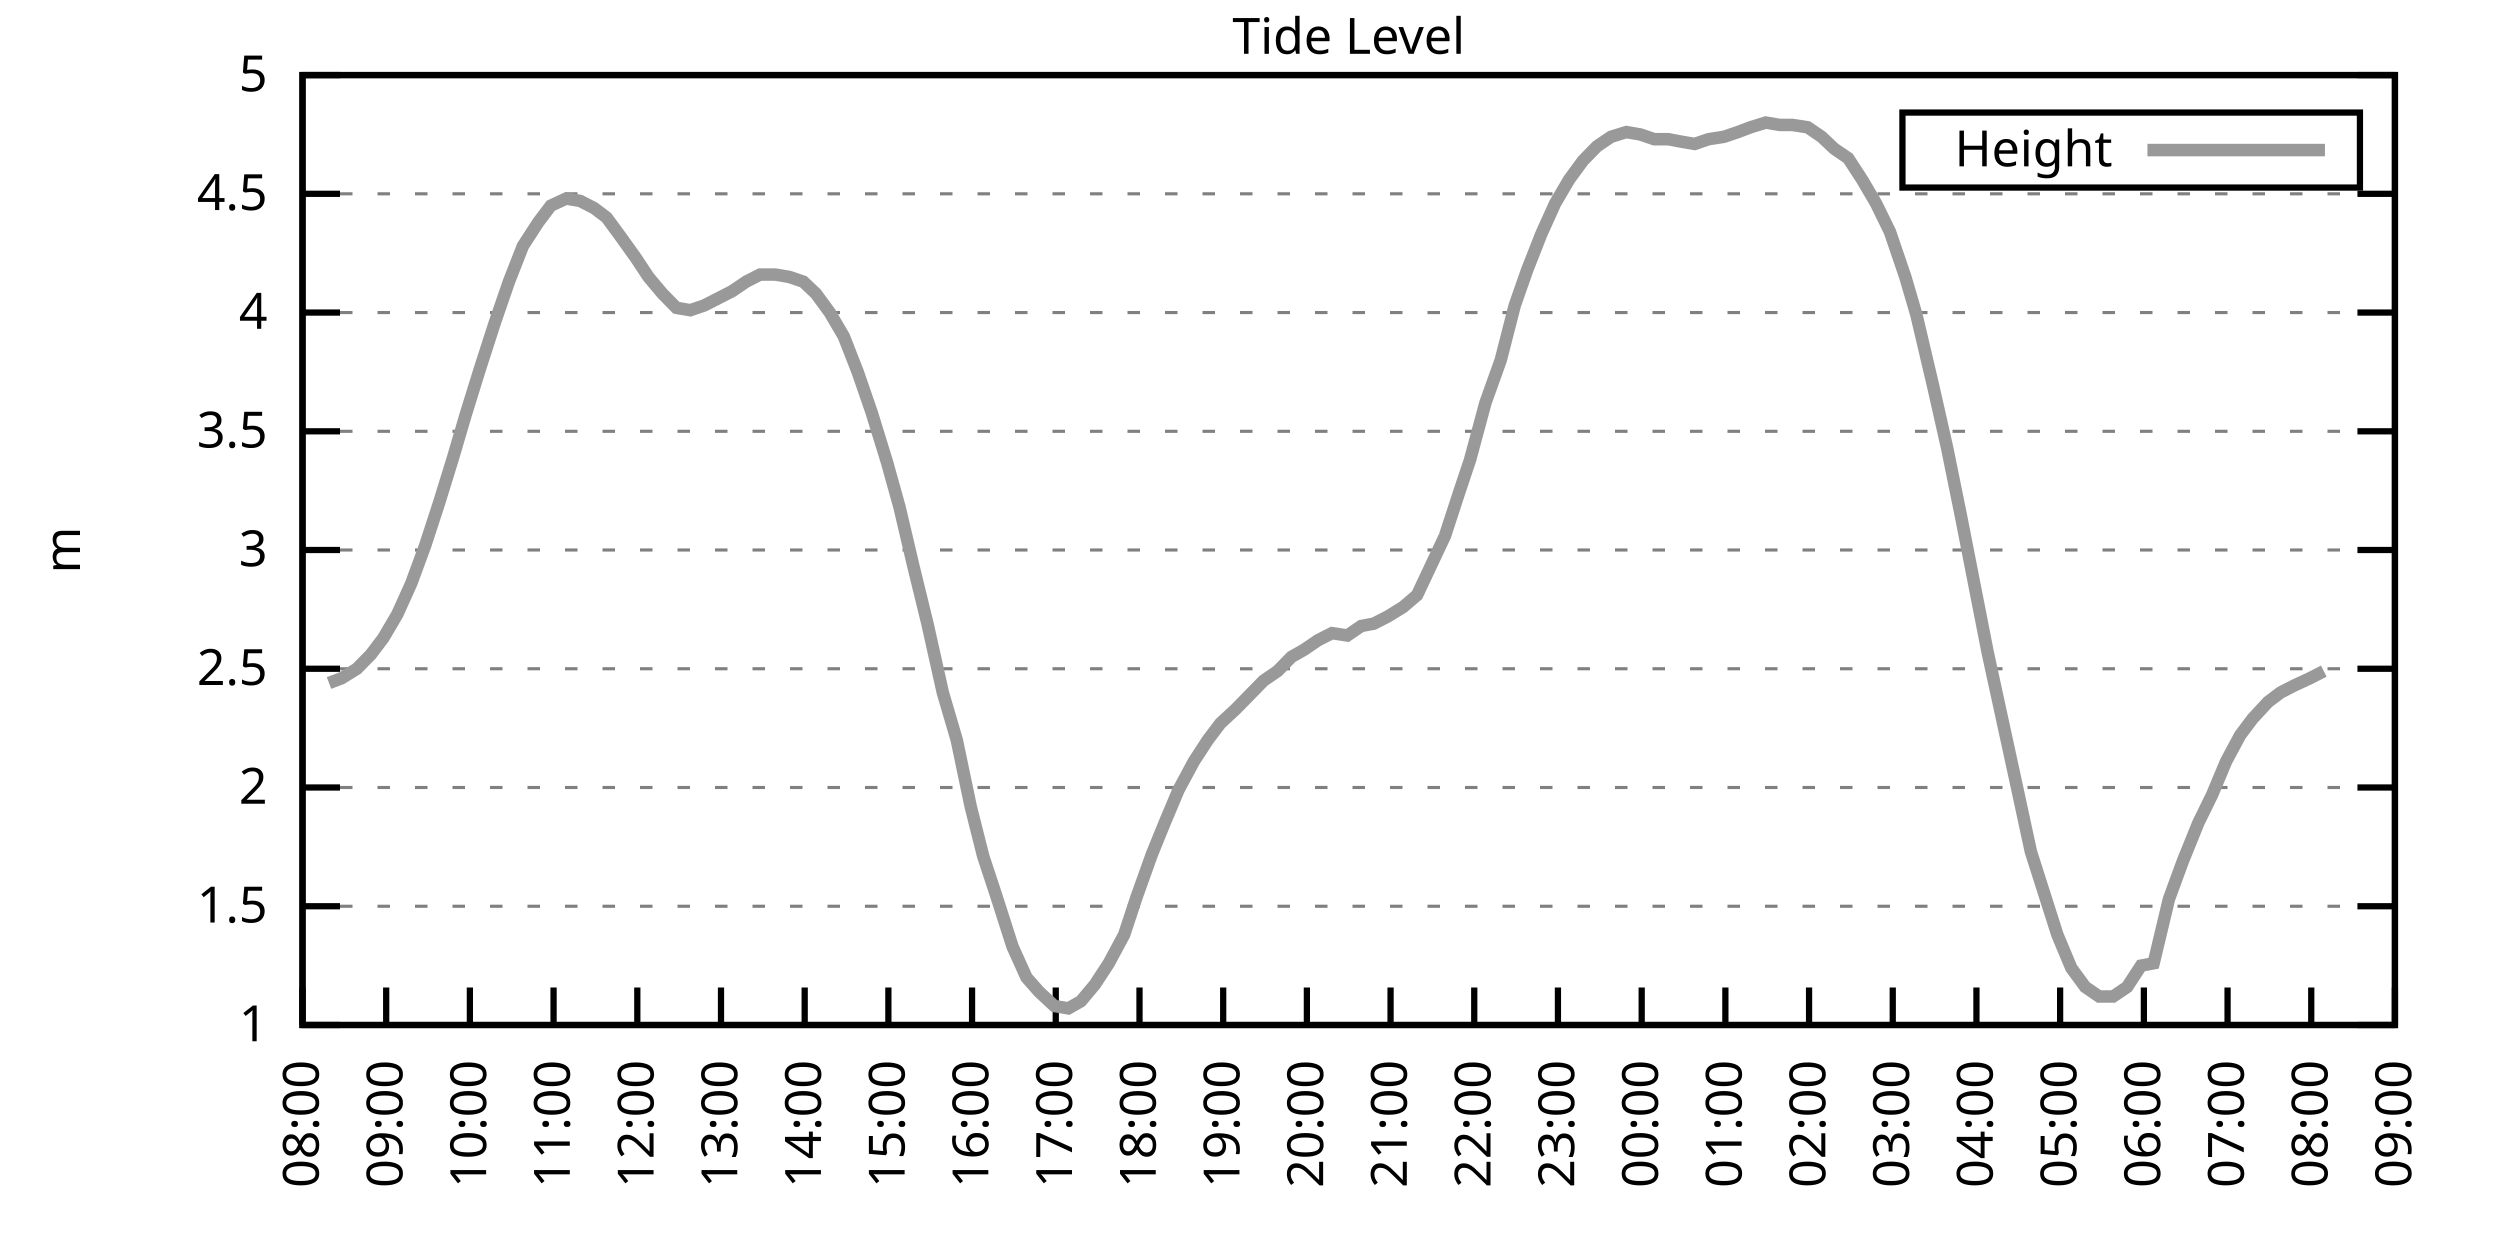
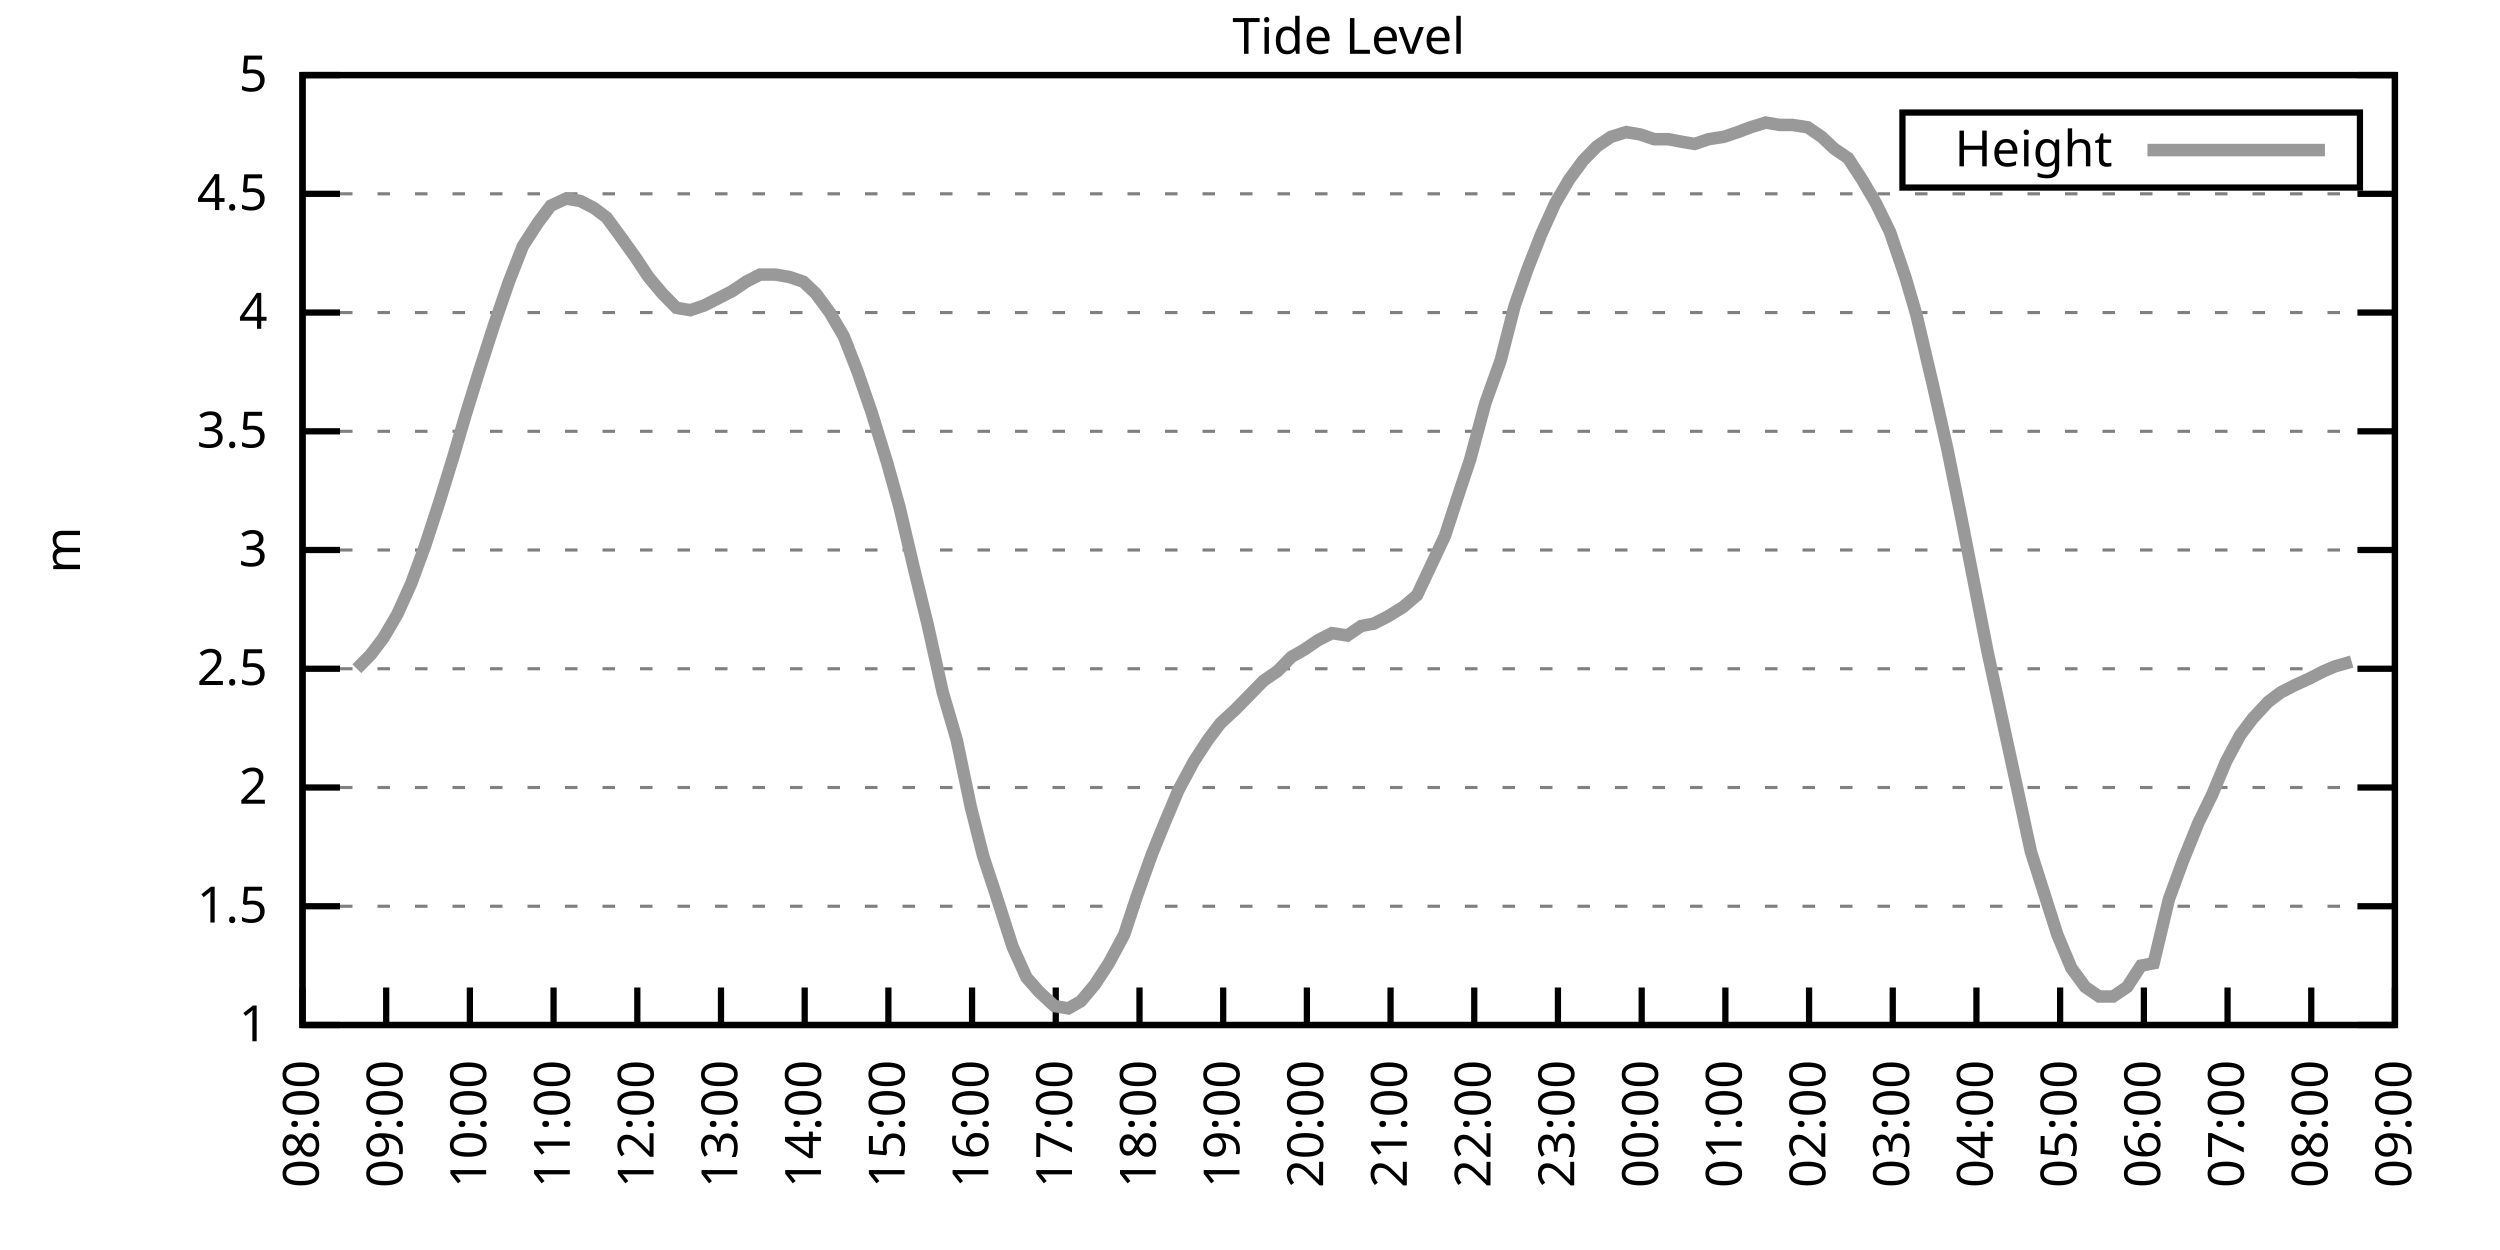
<svg xmlns="http://www.w3.org/2000/svg" xmlns:xlink="http://www.w3.org/1999/xlink" width="400" height="200" viewBox="0 0 400 200">
  <g id="gnuplot_canvas">
    <rect x="0" y="0" width="400" height="200" fill="none" />
    <defs>
      <circle id="gpDot" r="0.5" stroke-width="0.5" stroke="currentColor" />
      <path id="gpPt0" stroke-width="0.333" stroke="currentColor" d="M-1,0 h2 M0,-1 v2" />
      <path id="gpPt1" stroke-width="0.333" stroke="currentColor" d="M-1,-1 L1,1 M1,-1 L-1,1" />
      <path id="gpPt2" stroke-width="0.333" stroke="currentColor" d="M-1,0 L1,0 M0,-1 L0,1 M-1,-1 L1,1 M-1,1 L1,-1" />
      <rect id="gpPt3" stroke-width="0.333" stroke="currentColor" x="-1" y="-1" width="2" height="2" />
      <rect id="gpPt4" stroke-width="0.333" stroke="currentColor" fill="currentColor" x="-1" y="-1" width="2" height="2" />
      <circle id="gpPt5" stroke-width="0.333" stroke="currentColor" cx="0" cy="0" r="1" />
      <use xlink:href="#gpPt5" id="gpPt6" fill="currentColor" stroke="none" />
      <path id="gpPt7" stroke-width="0.333" stroke="currentColor" d="M0,-1.33 L-1.33,0.67 L1.33,0.67 z" />
      <use xlink:href="#gpPt7" id="gpPt8" fill="currentColor" stroke="none" />
      <use xlink:href="#gpPt7" id="gpPt9" stroke="currentColor" transform="rotate(180)" />
      <use xlink:href="#gpPt9" id="gpPt10" fill="currentColor" stroke="none" />
      <use xlink:href="#gpPt3" id="gpPt11" stroke="currentColor" transform="rotate(45)" />
      <use xlink:href="#gpPt11" id="gpPt12" fill="currentColor" stroke="none" />
      <path id="gpPt13" stroke-width="0.333" stroke="currentColor" d="M0,1.330 L1.265,0.411 L0.782,-1.067 L-0.782,-1.076 L-1.265,0.411 z" />
      <use xlink:href="#gpPt13" id="gpPt14" fill="currentColor" stroke="none" />
      <filter id="textbox" filterUnits="objectBoundingBox" x="0" y="0" height="1" width="1">
        <feFlood flood-color="white" flood-opacity="1" result="bgnd" />
        <feComposite in="SourceGraphic" in2="bgnd" operator="atop" />
      </filter>
      <filter id="greybox" filterUnits="objectBoundingBox" x="0" y="0" height="1" width="1">
        <feFlood flood-color="lightgrey" flood-opacity="1" result="grey" />
        <feComposite in="SourceGraphic" in2="grey" operator="atop" />
      </filter>
    </defs>
    <g fill="none" color="white" stroke="currentColor" stroke-width="1.00" stroke-linecap="butt" stroke-linejoin="miter">
</g>
    <g fill="none" color="black" stroke="currentColor" stroke-width="1.00" stroke-linecap="butt" stroke-linejoin="miter">
      <g stroke="none" shape-rendering="crispEdges">
        <polygon fill="rgb(255, 255, 255)" points="48.40,164.00 383.18,164.00 383.18,12.02 48.40,12.02 " />
      </g>
    </g>
    <g fill="none" color="black" stroke="currentColor" stroke-width="1.00" stroke-linecap="butt" stroke-linejoin="miter">
</g>
    <g fill="none" color="black" stroke="black" stroke-width="0.50" stroke-linecap="butt" stroke-linejoin="miter">
</g>
    <g fill="none" color="gray" stroke="currentColor" stroke-width="0.50" stroke-linecap="butt" stroke-linejoin="miter">
      <path stroke="gray" stroke-dasharray="2,4" class="gridline" d="M48.40,164.00 L383.19,164.00  " />
    </g>
    <g fill="none" color="gray" stroke="gray" stroke-width="1.00" stroke-linecap="butt" stroke-linejoin="miter">
</g>
    <g fill="none" color="black" stroke="currentColor" stroke-width="1.00" stroke-linecap="butt" stroke-linejoin="miter">
      <path stroke="black" d="M48.40,164.00 L54.40,164.00 M383.19,164.00 L377.19,164.00  " />
      <g transform="translate(42.80,166.60)" stroke="none" fill="black" font-family="Sans" font-size="8.00" text-anchor="end">
        <text>
          <tspan font-family="Sans"> 1</tspan>
        </text>
      </g>
    </g>
    <g fill="none" color="black" stroke="currentColor" stroke-width="1.00" stroke-linecap="butt" stroke-linejoin="miter">
</g>
    <g fill="none" color="black" stroke="black" stroke-width="0.50" stroke-linecap="butt" stroke-linejoin="miter">
</g>
    <g fill="none" color="gray" stroke="currentColor" stroke-width="0.50" stroke-linecap="butt" stroke-linejoin="miter">
      <path stroke="gray" stroke-dasharray="2,4" class="gridline" d="M48.40,145.00 L383.19,145.00  " />
    </g>
    <g fill="none" color="gray" stroke="gray" stroke-width="1.00" stroke-linecap="butt" stroke-linejoin="miter">
</g>
    <g fill="none" color="black" stroke="currentColor" stroke-width="1.00" stroke-linecap="butt" stroke-linejoin="miter">
      <path stroke="black" d="M48.40,145.00 L54.40,145.00 M383.19,145.00 L377.19,145.00  " />
      <g transform="translate(42.80,147.60)" stroke="none" fill="black" font-family="Sans" font-size="8.00" text-anchor="end">
        <text>
          <tspan font-family="Sans"> 1.5</tspan>
        </text>
      </g>
    </g>
    <g fill="none" color="black" stroke="currentColor" stroke-width="1.00" stroke-linecap="butt" stroke-linejoin="miter">
</g>
    <g fill="none" color="black" stroke="black" stroke-width="0.50" stroke-linecap="butt" stroke-linejoin="miter">
</g>
    <g fill="none" color="gray" stroke="currentColor" stroke-width="0.50" stroke-linecap="butt" stroke-linejoin="miter">
      <path stroke="gray" stroke-dasharray="2,4" class="gridline" d="M48.40,126.00 L383.19,126.00  " />
    </g>
    <g fill="none" color="gray" stroke="gray" stroke-width="1.00" stroke-linecap="butt" stroke-linejoin="miter">
</g>
    <g fill="none" color="black" stroke="currentColor" stroke-width="1.00" stroke-linecap="butt" stroke-linejoin="miter">
      <path stroke="black" d="M48.40,126.00 L54.40,126.00 M383.19,126.00 L377.19,126.00  " />
      <g transform="translate(42.80,128.60)" stroke="none" fill="black" font-family="Sans" font-size="8.00" text-anchor="end">
        <text>
          <tspan font-family="Sans"> 2</tspan>
        </text>
      </g>
    </g>
    <g fill="none" color="black" stroke="currentColor" stroke-width="1.00" stroke-linecap="butt" stroke-linejoin="miter">
</g>
    <g fill="none" color="black" stroke="black" stroke-width="0.50" stroke-linecap="butt" stroke-linejoin="miter">
</g>
    <g fill="none" color="gray" stroke="currentColor" stroke-width="0.50" stroke-linecap="butt" stroke-linejoin="miter">
      <path stroke="gray" stroke-dasharray="2,4" class="gridline" d="M48.40,107.00 L383.19,107.00  " />
    </g>
    <g fill="none" color="gray" stroke="gray" stroke-width="1.00" stroke-linecap="butt" stroke-linejoin="miter">
</g>
    <g fill="none" color="black" stroke="currentColor" stroke-width="1.00" stroke-linecap="butt" stroke-linejoin="miter">
      <path stroke="black" d="M48.40,107.00 L54.40,107.00 M383.19,107.00 L377.19,107.00  " />
      <g transform="translate(42.80,109.60)" stroke="none" fill="black" font-family="Sans" font-size="8.00" text-anchor="end">
        <text>
          <tspan font-family="Sans"> 2.5</tspan>
        </text>
      </g>
    </g>
    <g fill="none" color="black" stroke="currentColor" stroke-width="1.00" stroke-linecap="butt" stroke-linejoin="miter">
</g>
    <g fill="none" color="black" stroke="black" stroke-width="0.50" stroke-linecap="butt" stroke-linejoin="miter">
</g>
    <g fill="none" color="gray" stroke="currentColor" stroke-width="0.50" stroke-linecap="butt" stroke-linejoin="miter">
      <path stroke="gray" stroke-dasharray="2,4" class="gridline" d="M48.40,88.00 L383.19,88.00  " />
    </g>
    <g fill="none" color="gray" stroke="gray" stroke-width="1.00" stroke-linecap="butt" stroke-linejoin="miter">
</g>
    <g fill="none" color="black" stroke="currentColor" stroke-width="1.00" stroke-linecap="butt" stroke-linejoin="miter">
      <path stroke="black" d="M48.40,88.00 L54.40,88.00 M383.19,88.00 L377.19,88.00  " />
      <g transform="translate(42.80,90.60)" stroke="none" fill="black" font-family="Sans" font-size="8.00" text-anchor="end">
        <text>
          <tspan font-family="Sans"> 3</tspan>
        </text>
      </g>
    </g>
    <g fill="none" color="black" stroke="currentColor" stroke-width="1.00" stroke-linecap="butt" stroke-linejoin="miter">
</g>
    <g fill="none" color="black" stroke="black" stroke-width="0.50" stroke-linecap="butt" stroke-linejoin="miter">
</g>
    <g fill="none" color="gray" stroke="currentColor" stroke-width="0.50" stroke-linecap="butt" stroke-linejoin="miter">
      <path stroke="gray" stroke-dasharray="2,4" class="gridline" d="M48.40,69.01 L383.19,69.01  " />
    </g>
    <g fill="none" color="gray" stroke="gray" stroke-width="1.00" stroke-linecap="butt" stroke-linejoin="miter">
</g>
    <g fill="none" color="black" stroke="currentColor" stroke-width="1.00" stroke-linecap="butt" stroke-linejoin="miter">
      <path stroke="black" d="M48.40,69.01 L54.40,69.01 M383.19,69.01 L377.19,69.01  " />
      <g transform="translate(42.80,71.61)" stroke="none" fill="black" font-family="Sans" font-size="8.00" text-anchor="end">
        <text>
          <tspan font-family="Sans"> 3.5</tspan>
        </text>
      </g>
    </g>
    <g fill="none" color="black" stroke="currentColor" stroke-width="1.00" stroke-linecap="butt" stroke-linejoin="miter">
</g>
    <g fill="none" color="black" stroke="black" stroke-width="0.50" stroke-linecap="butt" stroke-linejoin="miter">
</g>
    <g fill="none" color="gray" stroke="currentColor" stroke-width="0.50" stroke-linecap="butt" stroke-linejoin="miter">
      <path stroke="gray" stroke-dasharray="2,4" class="gridline" d="M48.40,50.01 L383.19,50.01  " />
    </g>
    <g fill="none" color="gray" stroke="gray" stroke-width="1.00" stroke-linecap="butt" stroke-linejoin="miter">
</g>
    <g fill="none" color="black" stroke="currentColor" stroke-width="1.00" stroke-linecap="butt" stroke-linejoin="miter">
      <path stroke="black" d="M48.40,50.01 L54.40,50.01 M383.19,50.01 L377.19,50.01  " />
      <g transform="translate(42.80,52.61)" stroke="none" fill="black" font-family="Sans" font-size="8.00" text-anchor="end">
        <text>
          <tspan font-family="Sans"> 4</tspan>
        </text>
      </g>
    </g>
    <g fill="none" color="black" stroke="currentColor" stroke-width="1.00" stroke-linecap="butt" stroke-linejoin="miter">
</g>
    <g fill="none" color="black" stroke="black" stroke-width="0.50" stroke-linecap="butt" stroke-linejoin="miter">
</g>
    <g fill="none" color="gray" stroke="currentColor" stroke-width="0.50" stroke-linecap="butt" stroke-linejoin="miter">
      <path stroke="gray" stroke-dasharray="2,4" class="gridline" d="M48.40,31.01 L383.19,31.01  " />
    </g>
    <g fill="none" color="gray" stroke="gray" stroke-width="1.00" stroke-linecap="butt" stroke-linejoin="miter">
</g>
    <g fill="none" color="black" stroke="currentColor" stroke-width="1.00" stroke-linecap="butt" stroke-linejoin="miter">
      <path stroke="black" d="M48.40,31.01 L54.40,31.01 M383.19,31.01 L377.19,31.01  " />
      <g transform="translate(42.80,33.61)" stroke="none" fill="black" font-family="Sans" font-size="8.00" text-anchor="end">
        <text>
          <tspan font-family="Sans"> 4.5</tspan>
        </text>
      </g>
    </g>
    <g fill="none" color="black" stroke="currentColor" stroke-width="1.00" stroke-linecap="butt" stroke-linejoin="miter">
</g>
    <g fill="none" color="black" stroke="black" stroke-width="0.50" stroke-linecap="butt" stroke-linejoin="miter">
</g>
    <g fill="none" color="gray" stroke="currentColor" stroke-width="0.50" stroke-linecap="butt" stroke-linejoin="miter">
      <path stroke="gray" stroke-dasharray="2,4" class="gridline" d="M48.40,12.01 L383.19,12.01  " />
    </g>
    <g fill="none" color="gray" stroke="gray" stroke-width="1.00" stroke-linecap="butt" stroke-linejoin="miter">
</g>
    <g fill="none" color="black" stroke="currentColor" stroke-width="1.00" stroke-linecap="butt" stroke-linejoin="miter">
      <path stroke="black" d="M48.40,12.01 L54.40,12.01 M383.19,12.01 L377.19,12.01  " />
      <g transform="translate(42.80,14.61)" stroke="none" fill="black" font-family="Sans" font-size="8.00" text-anchor="end">
        <text>
          <tspan font-family="Sans"> 5</tspan>
        </text>
      </g>
    </g>
    <g fill="none" color="black" stroke="currentColor" stroke-width="1.00" stroke-linecap="butt" stroke-linejoin="miter">
      <path stroke="black" d="M48.40,164.00 L48.40,158.00  " />
      <g transform="translate(51.00,169.60) rotate(270.00)" stroke="none" fill="black" font-family="Sans" font-size="8.00" text-anchor="end">
        <text>
          <tspan font-family="Sans">08:00</tspan>
        </text>
      </g>
    </g>
    <g fill="none" color="black" stroke="currentColor" stroke-width="1.00" stroke-linecap="butt" stroke-linejoin="miter">
      <path stroke="black" d="M61.79,164.00 L61.79,158.00  " />
      <g transform="translate(64.39,169.60) rotate(270.00)" stroke="none" fill="black" font-family="Sans" font-size="8.00" text-anchor="end">
        <text>
          <tspan font-family="Sans">09:00</tspan>
        </text>
      </g>
    </g>
    <g fill="none" color="black" stroke="currentColor" stroke-width="1.00" stroke-linecap="butt" stroke-linejoin="miter">
      <path stroke="black" d="M75.18,164.00 L75.18,158.00  " />
      <g transform="translate(77.78,169.60) rotate(270.00)" stroke="none" fill="black" font-family="Sans" font-size="8.00" text-anchor="end">
        <text>
          <tspan font-family="Sans">10:00</tspan>
        </text>
      </g>
    </g>
    <g fill="none" color="black" stroke="currentColor" stroke-width="1.00" stroke-linecap="butt" stroke-linejoin="miter">
      <path stroke="black" d="M88.57,164.00 L88.57,158.00  " />
      <g transform="translate(91.17,169.60) rotate(270.00)" stroke="none" fill="black" font-family="Sans" font-size="8.00" text-anchor="end">
        <text>
          <tspan font-family="Sans">11:00</tspan>
        </text>
      </g>
    </g>
    <g fill="none" color="black" stroke="currentColor" stroke-width="1.00" stroke-linecap="butt" stroke-linejoin="miter">
      <path stroke="black" d="M101.97,164.00 L101.97,158.00  " />
      <g transform="translate(104.57,169.60) rotate(270.00)" stroke="none" fill="black" font-family="Sans" font-size="8.00" text-anchor="end">
        <text>
          <tspan font-family="Sans">12:00</tspan>
        </text>
      </g>
    </g>
    <g fill="none" color="black" stroke="currentColor" stroke-width="1.00" stroke-linecap="butt" stroke-linejoin="miter">
      <path stroke="black" d="M115.36,164.00 L115.36,158.00  " />
      <g transform="translate(117.96,169.60) rotate(270.00)" stroke="none" fill="black" font-family="Sans" font-size="8.00" text-anchor="end">
        <text>
          <tspan font-family="Sans">13:00</tspan>
        </text>
      </g>
    </g>
    <g fill="none" color="black" stroke="currentColor" stroke-width="1.00" stroke-linecap="butt" stroke-linejoin="miter">
      <path stroke="black" d="M128.75,164.00 L128.75,158.00  " />
      <g transform="translate(131.35,169.60) rotate(270.00)" stroke="none" fill="black" font-family="Sans" font-size="8.00" text-anchor="end">
        <text>
          <tspan font-family="Sans">14:00</tspan>
        </text>
      </g>
    </g>
    <g fill="none" color="black" stroke="currentColor" stroke-width="1.00" stroke-linecap="butt" stroke-linejoin="miter">
      <path stroke="black" d="M142.14,164.00 L142.14,158.00  " />
      <g transform="translate(144.74,169.60) rotate(270.00)" stroke="none" fill="black" font-family="Sans" font-size="8.00" text-anchor="end">
        <text>
          <tspan font-family="Sans">15:00</tspan>
        </text>
      </g>
    </g>
    <g fill="none" color="black" stroke="currentColor" stroke-width="1.00" stroke-linecap="butt" stroke-linejoin="miter">
      <path stroke="black" d="M155.53,164.00 L155.53,158.00  " />
      <g transform="translate(158.13,169.60) rotate(270.00)" stroke="none" fill="black" font-family="Sans" font-size="8.00" text-anchor="end">
        <text>
          <tspan font-family="Sans">16:00</tspan>
        </text>
      </g>
    </g>
    <g fill="none" color="black" stroke="currentColor" stroke-width="1.00" stroke-linecap="butt" stroke-linejoin="miter">
      <path stroke="black" d="M168.92,164.00 L168.92,158.00  " />
      <g transform="translate(171.52,169.60) rotate(270.00)" stroke="none" fill="black" font-family="Sans" font-size="8.00" text-anchor="end">
        <text>
          <tspan font-family="Sans">17:00</tspan>
        </text>
      </g>
    </g>
    <g fill="none" color="black" stroke="currentColor" stroke-width="1.00" stroke-linecap="butt" stroke-linejoin="miter">
      <path stroke="black" d="M182.32,164.00 L182.32,158.00  " />
      <g transform="translate(184.92,169.60) rotate(270.00)" stroke="none" fill="black" font-family="Sans" font-size="8.00" text-anchor="end">
        <text>
          <tspan font-family="Sans">18:00</tspan>
        </text>
      </g>
    </g>
    <g fill="none" color="black" stroke="currentColor" stroke-width="1.00" stroke-linecap="butt" stroke-linejoin="miter">
      <path stroke="black" d="M195.71,164.00 L195.71,158.00  " />
      <g transform="translate(198.31,169.60) rotate(270.00)" stroke="none" fill="black" font-family="Sans" font-size="8.00" text-anchor="end">
        <text>
          <tspan font-family="Sans">19:00</tspan>
        </text>
      </g>
    </g>
    <g fill="none" color="black" stroke="currentColor" stroke-width="1.00" stroke-linecap="butt" stroke-linejoin="miter">
      <path stroke="black" d="M209.10,164.00 L209.10,158.00  " />
      <g transform="translate(211.70,169.60) rotate(270.00)" stroke="none" fill="black" font-family="Sans" font-size="8.00" text-anchor="end">
        <text>
          <tspan font-family="Sans">20:00</tspan>
        </text>
      </g>
    </g>
    <g fill="none" color="black" stroke="currentColor" stroke-width="1.00" stroke-linecap="butt" stroke-linejoin="miter">
      <path stroke="black" d="M222.49,164.00 L222.49,158.00  " />
      <g transform="translate(225.09,169.60) rotate(270.00)" stroke="none" fill="black" font-family="Sans" font-size="8.00" text-anchor="end">
        <text>
          <tspan font-family="Sans">21:00</tspan>
        </text>
      </g>
    </g>
    <g fill="none" color="black" stroke="currentColor" stroke-width="1.00" stroke-linecap="butt" stroke-linejoin="miter">
      <path stroke="black" d="M235.88,164.00 L235.88,158.00  " />
      <g transform="translate(238.48,169.60) rotate(270.00)" stroke="none" fill="black" font-family="Sans" font-size="8.00" text-anchor="end">
        <text>
          <tspan font-family="Sans">22:00</tspan>
        </text>
      </g>
    </g>
    <g fill="none" color="black" stroke="currentColor" stroke-width="1.00" stroke-linecap="butt" stroke-linejoin="miter">
      <path stroke="black" d="M249.27,164.00 L249.27,158.00  " />
      <g transform="translate(251.87,169.60) rotate(270.00)" stroke="none" fill="black" font-family="Sans" font-size="8.00" text-anchor="end">
        <text>
          <tspan font-family="Sans">23:00</tspan>
        </text>
      </g>
    </g>
    <g fill="none" color="black" stroke="currentColor" stroke-width="1.00" stroke-linecap="butt" stroke-linejoin="miter">
      <path stroke="black" d="M262.67,164.00 L262.67,158.00  " />
      <g transform="translate(265.27,169.60) rotate(270.00)" stroke="none" fill="black" font-family="Sans" font-size="8.00" text-anchor="end">
        <text>
          <tspan font-family="Sans">00:00</tspan>
        </text>
      </g>
    </g>
    <g fill="none" color="black" stroke="currentColor" stroke-width="1.00" stroke-linecap="butt" stroke-linejoin="miter">
      <path stroke="black" d="M276.06,164.00 L276.06,158.00  " />
      <g transform="translate(278.66,169.60) rotate(270.00)" stroke="none" fill="black" font-family="Sans" font-size="8.00" text-anchor="end">
        <text>
          <tspan font-family="Sans">01:00</tspan>
        </text>
      </g>
    </g>
    <g fill="none" color="black" stroke="currentColor" stroke-width="1.00" stroke-linecap="butt" stroke-linejoin="miter">
      <path stroke="black" d="M289.45,164.00 L289.45,158.00  " />
      <g transform="translate(292.05,169.60) rotate(270.00)" stroke="none" fill="black" font-family="Sans" font-size="8.00" text-anchor="end">
        <text>
          <tspan font-family="Sans">02:00</tspan>
        </text>
      </g>
    </g>
    <g fill="none" color="black" stroke="currentColor" stroke-width="1.00" stroke-linecap="butt" stroke-linejoin="miter">
      <path stroke="black" d="M302.84,164.00 L302.84,158.00  " />
      <g transform="translate(305.44,169.60) rotate(270.00)" stroke="none" fill="black" font-family="Sans" font-size="8.00" text-anchor="end">
        <text>
          <tspan font-family="Sans">03:00</tspan>
        </text>
      </g>
    </g>
    <g fill="none" color="black" stroke="currentColor" stroke-width="1.00" stroke-linecap="butt" stroke-linejoin="miter">
      <path stroke="black" d="M316.23,164.00 L316.23,158.00  " />
      <g transform="translate(318.83,169.60) rotate(270.00)" stroke="none" fill="black" font-family="Sans" font-size="8.00" text-anchor="end">
        <text>
          <tspan font-family="Sans">04:00</tspan>
        </text>
      </g>
    </g>
    <g fill="none" color="black" stroke="currentColor" stroke-width="1.00" stroke-linecap="butt" stroke-linejoin="miter">
      <path stroke="black" d="M329.62,164.00 L329.62,158.00  " />
      <g transform="translate(332.22,169.60) rotate(270.00)" stroke="none" fill="black" font-family="Sans" font-size="8.00" text-anchor="end">
        <text>
          <tspan font-family="Sans">05:00</tspan>
        </text>
      </g>
    </g>
    <g fill="none" color="black" stroke="currentColor" stroke-width="1.00" stroke-linecap="butt" stroke-linejoin="miter">
      <path stroke="black" d="M343.02,164.00 L343.02,158.00  " />
      <g transform="translate(345.62,169.60) rotate(270.00)" stroke="none" fill="black" font-family="Sans" font-size="8.00" text-anchor="end">
        <text>
          <tspan font-family="Sans">06:00</tspan>
        </text>
      </g>
    </g>
    <g fill="none" color="black" stroke="currentColor" stroke-width="1.00" stroke-linecap="butt" stroke-linejoin="miter">
      <path stroke="black" d="M356.41,164.00 L356.41,158.00  " />
      <g transform="translate(359.01,169.60) rotate(270.00)" stroke="none" fill="black" font-family="Sans" font-size="8.00" text-anchor="end">
        <text>
          <tspan font-family="Sans">07:00</tspan>
        </text>
      </g>
    </g>
    <g fill="none" color="black" stroke="currentColor" stroke-width="1.00" stroke-linecap="butt" stroke-linejoin="miter">
      <path stroke="black" d="M369.80,164.00 L369.80,158.00  " />
      <g transform="translate(372.40,169.60) rotate(270.00)" stroke="none" fill="black" font-family="Sans" font-size="8.00" text-anchor="end">
        <text>
          <tspan font-family="Sans">08:00</tspan>
        </text>
      </g>
    </g>
    <g fill="none" color="black" stroke="currentColor" stroke-width="1.00" stroke-linecap="butt" stroke-linejoin="miter">
      <path stroke="black" d="M383.19,164.00 L383.19,158.00  " />
      <g transform="translate(385.79,169.60) rotate(270.00)" stroke="none" fill="black" font-family="Sans" font-size="8.00" text-anchor="end">
        <text>
          <tspan font-family="Sans">09:00</tspan>
        </text>
      </g>
    </g>
    <g fill="none" color="black" stroke="currentColor" stroke-width="1.00" stroke-linecap="butt" stroke-linejoin="miter">
</g>
    <g fill="none" color="black" stroke="currentColor" stroke-width="1.00" stroke-linecap="butt" stroke-linejoin="miter">
      <path stroke="black" d="M48.40,12.01 L48.40,164.00 L383.19,164.00 L383.19,12.01 L48.40,12.01 Z  " />
    </g>
    <g fill="none" color="black" stroke="currentColor" stroke-width="1.00" stroke-linecap="butt" stroke-linejoin="miter">
</g>
    <g fill="none" color="black" stroke="currentColor" stroke-width="1.00" stroke-linecap="butt" stroke-linejoin="miter">
      <path stroke="black" d="M304.39,30.01 L304.39,18.01 L377.59,18.01 L377.59,30.01 L304.39,30.01 Z  " />
    </g>
    <g id="Tide_level_plot_1">
      <g fill="none" color="white" stroke="black" stroke-width="2.00" stroke-linecap="butt" stroke-linejoin="miter">
</g>
      <g fill="none" color="black" stroke="currentColor" stroke-width="2.00" stroke-linecap="butt" stroke-linejoin="miter">
        <g transform="translate(337.99,26.61)" stroke="none" fill="black" font-family="Sans" font-size="8.00" text-anchor="end">
          <text>
            <tspan font-family="Sans">Height</tspan>
          </text>
        </g>
      </g>
      <g fill="none" color="black" stroke="currentColor" stroke-width="2.00" stroke-linecap="butt" stroke-linejoin="miter">
-         <path stroke="rgb(153, 153, 153)" d="M343.59,24.01 L371.99,24.01 M52.64,109.28 L54.65,108.52 L57.10,107.00 L59.34,104.72 L61.35,102.06 L63.58,98.26   L65.81,93.32 L68.04,87.25 L70.27,80.41 L72.50,73.19 L74.51,66.35 L76.75,59.13 L79.20,51.53 L81.43,45.07   L83.66,39.37 L86.12,35.57 L88.13,32.91 L90.58,31.77 L92.82,32.15 L95.05,33.29 L97.06,34.81 L99.29,37.85   L101.74,41.27 L103.75,44.31 L105.98,46.97 L108.22,49.25 L110.45,49.63 L112.68,48.87 L114.91,47.73 L117.14,46.59   L119.38,45.07 L121.61,43.93 L124.06,43.93 L126.29,44.31 L128.53,45.07 L130.54,46.97 L132.77,50.01 L135.00,53.81   L137.23,59.51 L139.46,65.97 L141.92,73.95 L143.93,81.17 L146.16,90.66 L148.39,99.78 L150.85,110.80 L153.08,118.40   L155.31,129.04 L157.32,137.02 L159.33,143.10 L162.01,151.46 L164.24,156.40 L166.25,158.68 L168.70,160.96 L170.93,161.34   L172.94,160.20 L175.17,157.54 L177.41,154.12 L179.86,149.56 L181.87,143.48 L184.32,136.64 L186.33,131.70 L188.57,126.38   L191.02,121.82 L193.25,118.40 L195.26,115.74 L197.72,113.46 L199.95,111.18 L202.18,108.90 L204.41,107.38 L206.64,105.10   L208.65,103.96 L210.88,102.44 L213.12,101.30 L215.57,101.68 L217.80,100.16 L219.81,99.78 L222.04,98.64 L224.50,97.12   L226.73,95.22 L231.20,85.73 L233.43,78.89 L235.21,73.57 L237.67,64.45 L240.12,57.61 L242.36,48.87 L244.36,43.17   L246.60,37.47 L248.83,32.53 L251.06,28.73 L253.29,25.69 L255.52,23.41 L257.76,21.89 L260.21,21.13 L262.44,21.51   L264.67,22.27 L266.91,22.27 L268.92,22.65 L271.15,23.03 L273.38,22.27 L275.83,21.89 L278.07,21.13 L280.07,20.37   L282.53,19.61 L284.76,19.99 L286.77,19.99 L289.23,20.37 L291.46,21.89 L293.47,23.79 L295.70,25.31 L297.93,28.73   L300.16,32.53 L302.39,37.09 L304.85,44.31 L306.63,50.39 L309.31,61.79 L311.54,71.67 L313.78,82.69 L316.01,94.08   L318.02,104.34 L320.25,114.60 L322.48,124.86 L324.94,136.26 L329.18,149.56 L331.41,154.88 L333.64,157.92 L335.87,159.44   L338.10,159.44 L340.34,157.92 L342.57,154.50 L344.58,154.12 L347.03,143.86 L349.26,137.78 L351.72,131.70 L353.95,127.14   L356.18,121.82 L358.42,117.64 L360.42,114.98 L362.88,112.32 L364.89,110.80 L367.12,109.66 L369.58,108.52 L371.81,107.38    " />
+         <path stroke="rgb(153, 153, 153)" d="M343.59,24.01 L371.99,24.01 M57.10,107.00 L59.34,104.72 L61.35,102.06 L63.58,98.26 L65.81,93.32 L68.04,87.25   L70.27,80.41 L72.50,73.19 L74.51,66.35 L76.75,59.13 L79.20,51.53 L81.43,45.07 L83.66,39.37 L86.12,35.57   L88.13,32.91 L90.58,31.77 L92.82,32.15 L95.05,33.29 L97.06,34.81 L99.29,37.85 L101.74,41.27 L103.75,44.31   L105.98,46.97 L108.22,49.25 L110.45,49.63 L112.68,48.87 L114.91,47.73 L117.14,46.59 L119.38,45.07 L121.61,43.93   L124.06,43.93 L126.29,44.31 L128.53,45.07 L130.54,46.97 L132.77,50.01 L135.00,53.81 L137.23,59.51 L139.46,65.97   L141.92,73.95 L143.93,81.17 L146.16,90.66 L148.39,99.78 L150.85,110.80 L153.08,118.40 L155.31,129.04 L157.32,137.02   L159.33,143.10 L162.01,151.46 L164.24,156.40 L166.25,158.68 L168.70,160.96 L170.93,161.34 L172.94,160.20 L175.17,157.54   L177.41,154.12 L179.86,149.56 L181.87,143.48 L184.32,136.64 L186.33,131.70 L188.57,126.38 L191.02,121.82 L193.25,118.40   L195.26,115.74 L197.72,113.46 L199.95,111.18 L202.18,108.90 L204.41,107.38 L206.64,105.10 L208.65,103.96 L210.88,102.44   L213.12,101.30 L215.57,101.68 L217.80,100.16 L219.81,99.78 L222.04,98.64 L224.50,97.12 L226.73,95.22 L231.20,85.73   L233.43,78.89 L235.21,73.57 L237.67,64.45 L240.12,57.61 L242.36,48.87 L244.36,43.17 L246.60,37.47 L248.83,32.53   L251.06,28.73 L253.29,25.69 L255.52,23.41 L257.76,21.89 L260.21,21.13 L262.44,21.51 L264.67,22.27 L266.91,22.27   L268.92,22.65 L271.15,23.03 L273.38,22.27 L275.83,21.89 L278.07,21.13 L280.07,20.37 L282.53,19.61 L284.76,19.99   L286.77,19.99 L289.23,20.37 L291.46,21.89 L293.47,23.79 L295.70,25.31 L297.93,28.73 L300.16,32.53 L302.39,37.09   L304.85,44.31 L306.63,50.39 L309.31,61.79 L311.54,71.67 L313.78,82.69 L316.01,94.08 L318.02,104.34 L320.25,114.60   L322.48,124.86 L324.94,136.26 L329.18,149.56 L331.41,154.88 L333.64,157.92 L335.87,159.44 L338.10,159.44 L340.34,157.92   L342.57,154.50 L344.58,154.12 L347.03,143.86 L349.26,137.78 L351.72,131.70 L353.95,127.14 L356.18,121.82 L358.42,117.64   L360.42,114.98 L362.88,112.32 L364.89,110.80 L367.12,109.66 L369.58,108.52 L371.81,107.38 L373.59,106.62 L376.27,105.86    " />
      </g>
    </g>
    <g fill="none" color="black" stroke="currentColor" stroke-width="2.00" stroke-linecap="butt" stroke-linejoin="miter">
</g>
    <g fill="none" color="black" stroke="black" stroke-width="1.00" stroke-linecap="butt" stroke-linejoin="miter">
</g>
    <g fill="none" color="black" stroke="currentColor" stroke-width="1.00" stroke-linecap="butt" stroke-linejoin="miter">
      <path stroke="black" d="M48.40,12.01 L48.40,164.00 L383.19,164.00 L383.19,12.01 L48.40,12.01 Z  " />
      <g transform="translate(12.80,88.01) rotate(270.00)" stroke="none" fill="black" font-family="Sans" font-size="8.00" text-anchor="middle">
        <text>
          <tspan font-family="Sans">m</tspan>
        </text>
      </g>
    </g>
    <g fill="none" color="black" stroke="currentColor" stroke-width="1.00" stroke-linecap="butt" stroke-linejoin="miter">
</g>
    <g fill="none" color="black" stroke="currentColor" stroke-width="1.00" stroke-linecap="butt" stroke-linejoin="miter">
      <g transform="translate(215.79,8.61)" stroke="none" fill="black" font-family="Sans" font-size="8.00" text-anchor="middle">
        <text>
          <tspan font-family="Sans">Tide Level</tspan>
        </text>
      </g>
    </g>
    <g fill="none" color="black" stroke="currentColor" stroke-width="1.00" stroke-linecap="butt" stroke-linejoin="miter">
</g>
  </g>
</svg>
